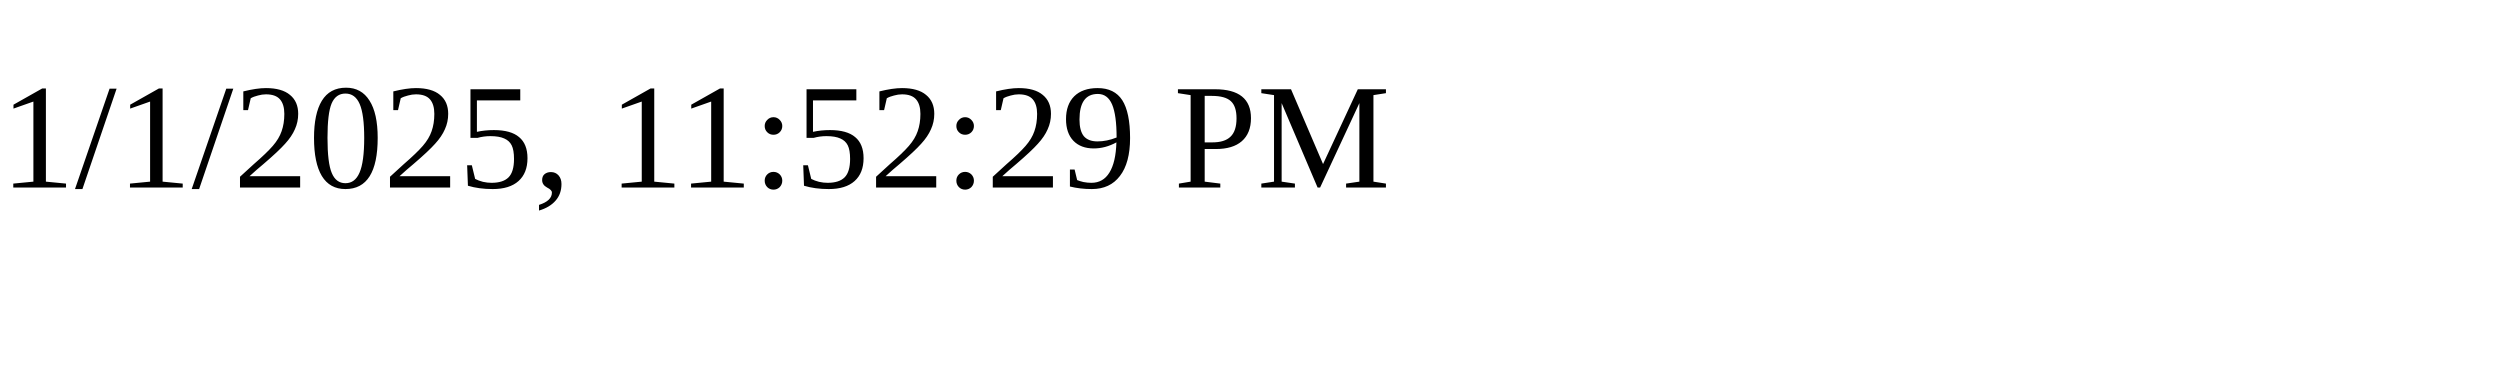
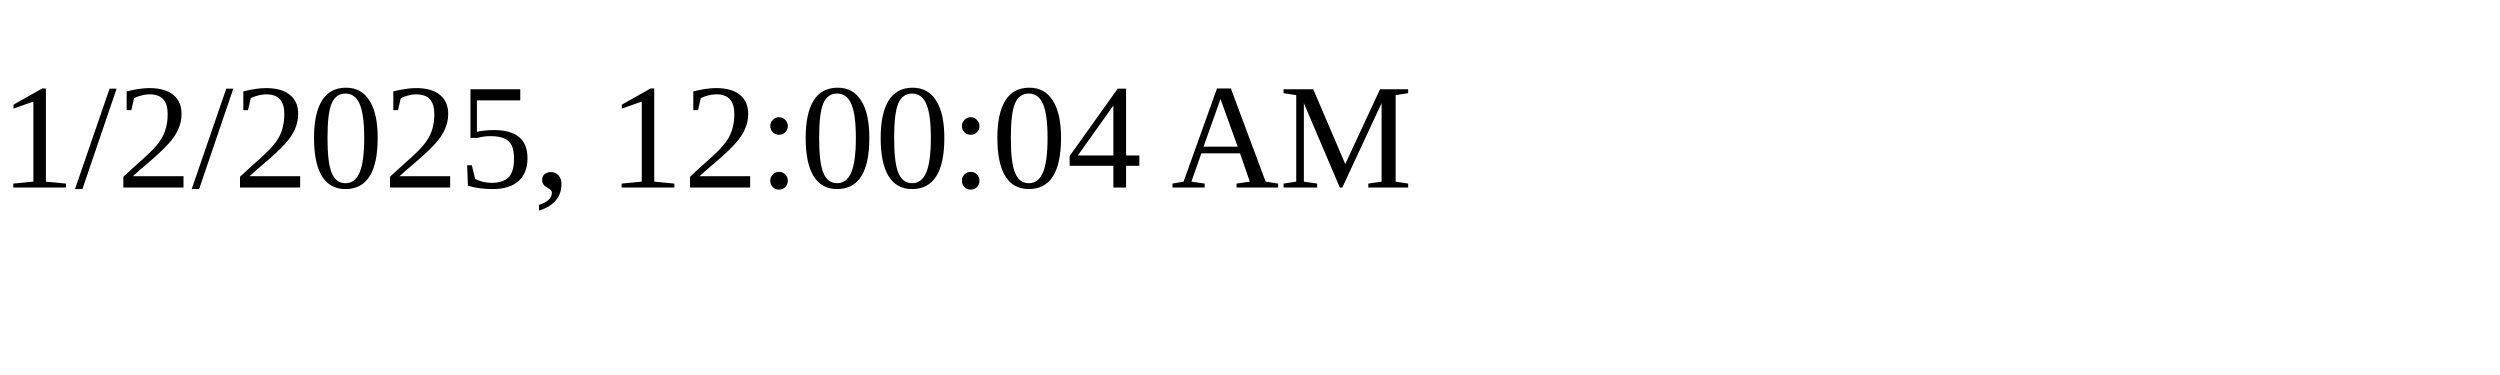
<svg xmlns="http://www.w3.org/2000/svg" height="30" width="200">
-   <text x="0" y="15">1/1/2025, 11:52:29 PM</text>
+   <text x="0" y="15">1/2/2025, 12:00:04 AM</text>
</svg>
